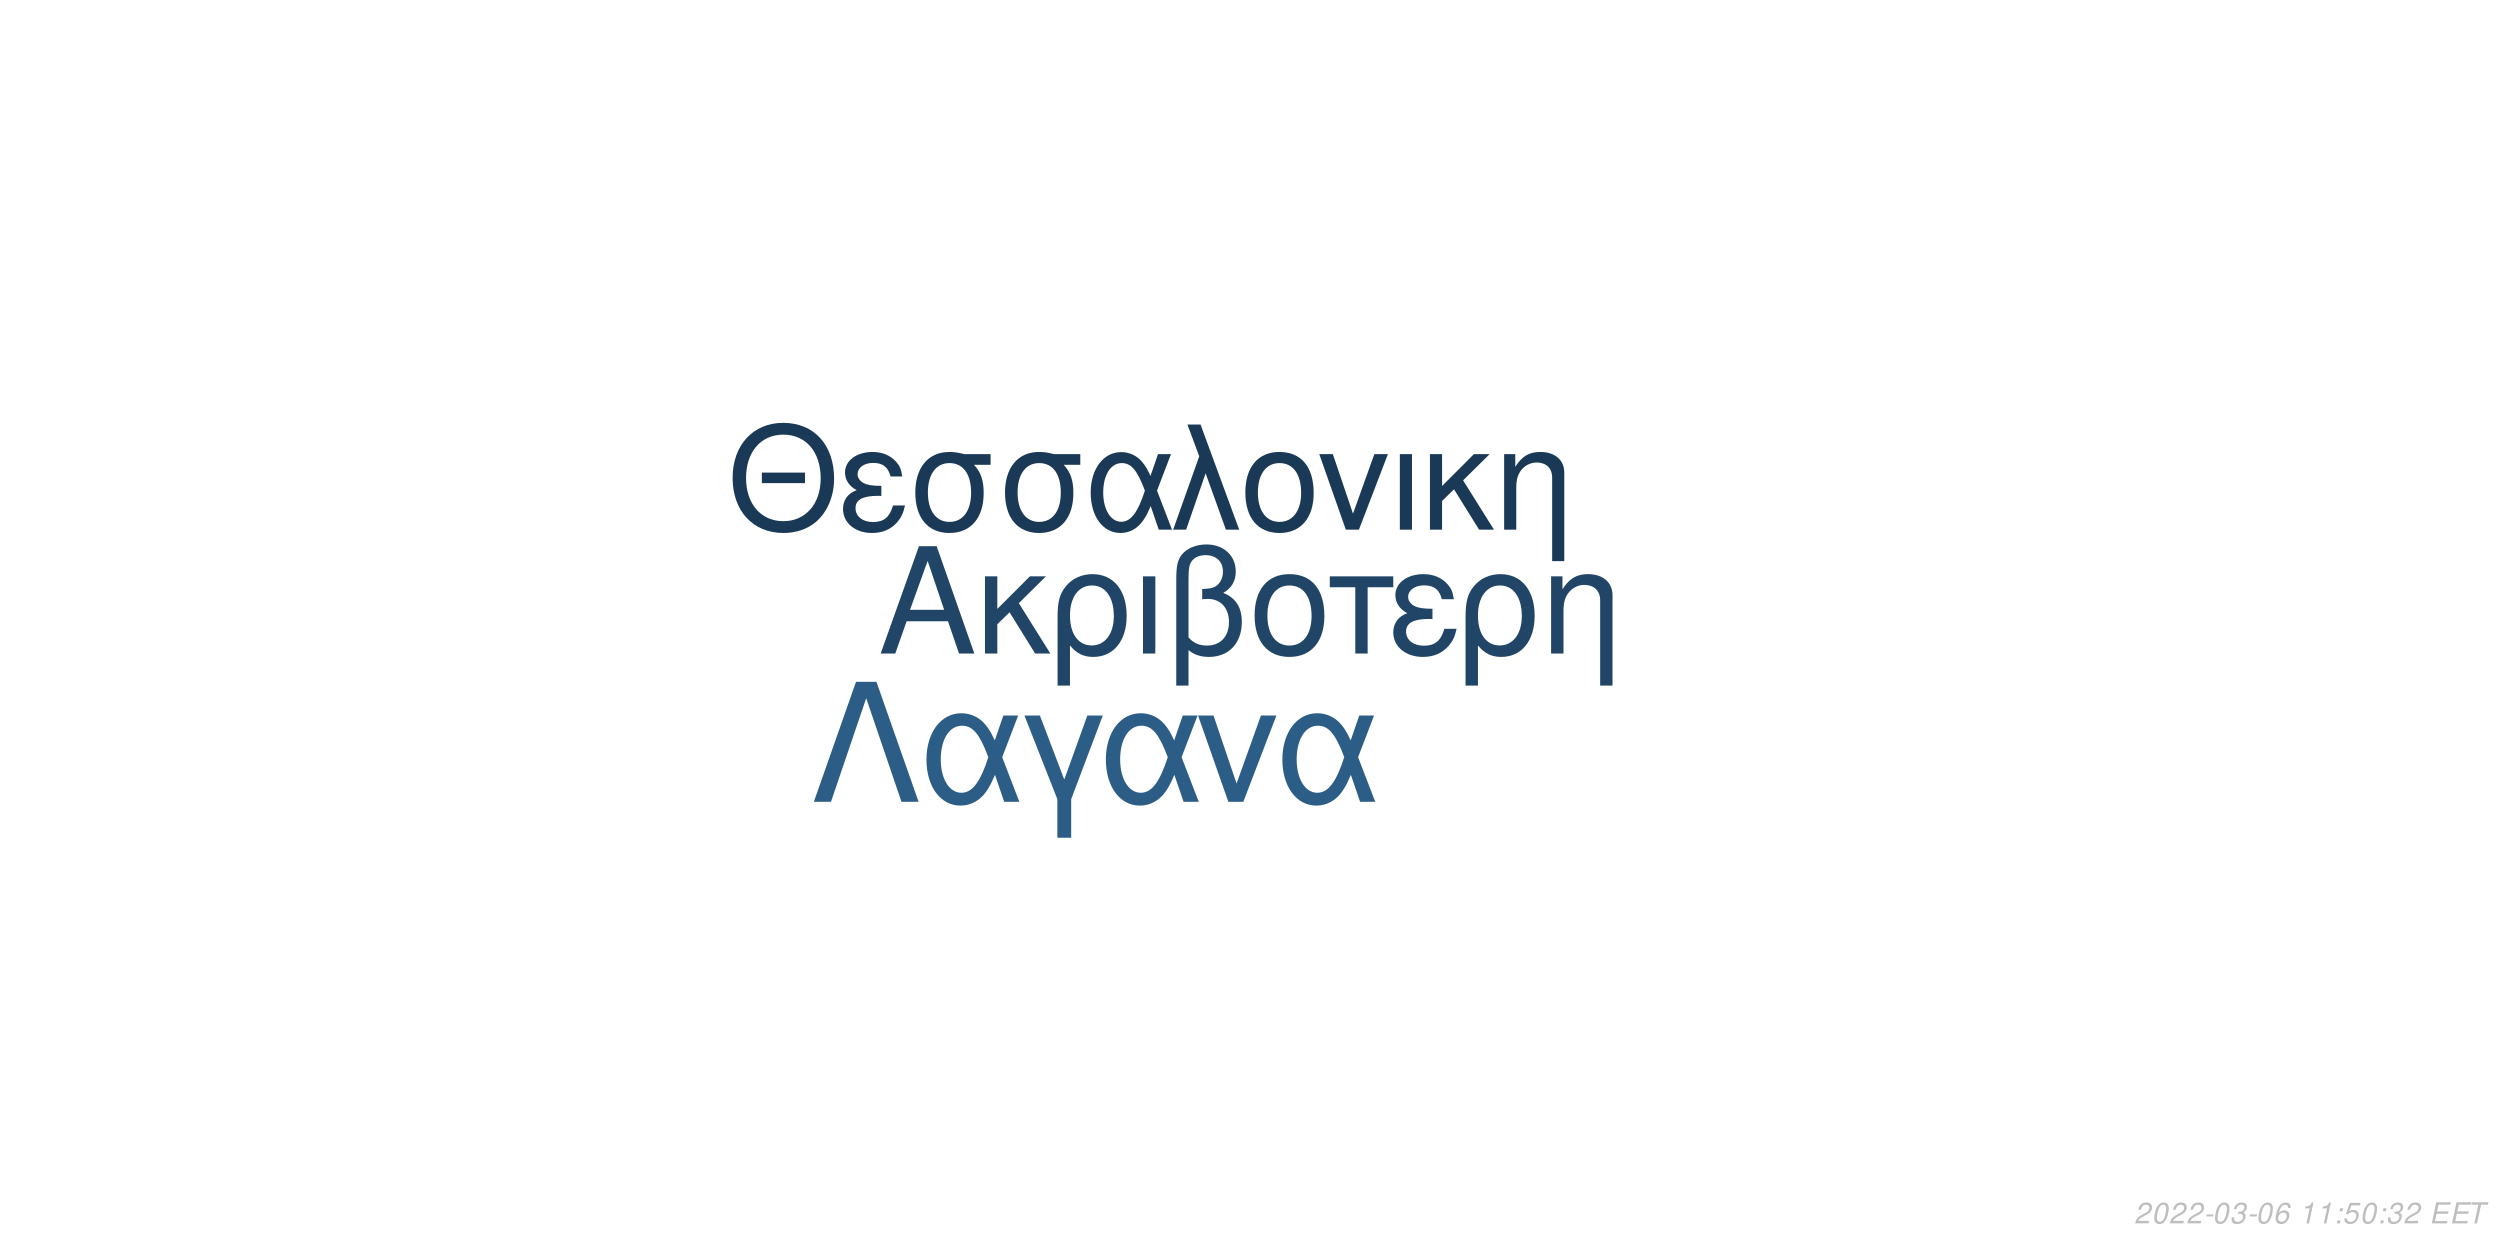
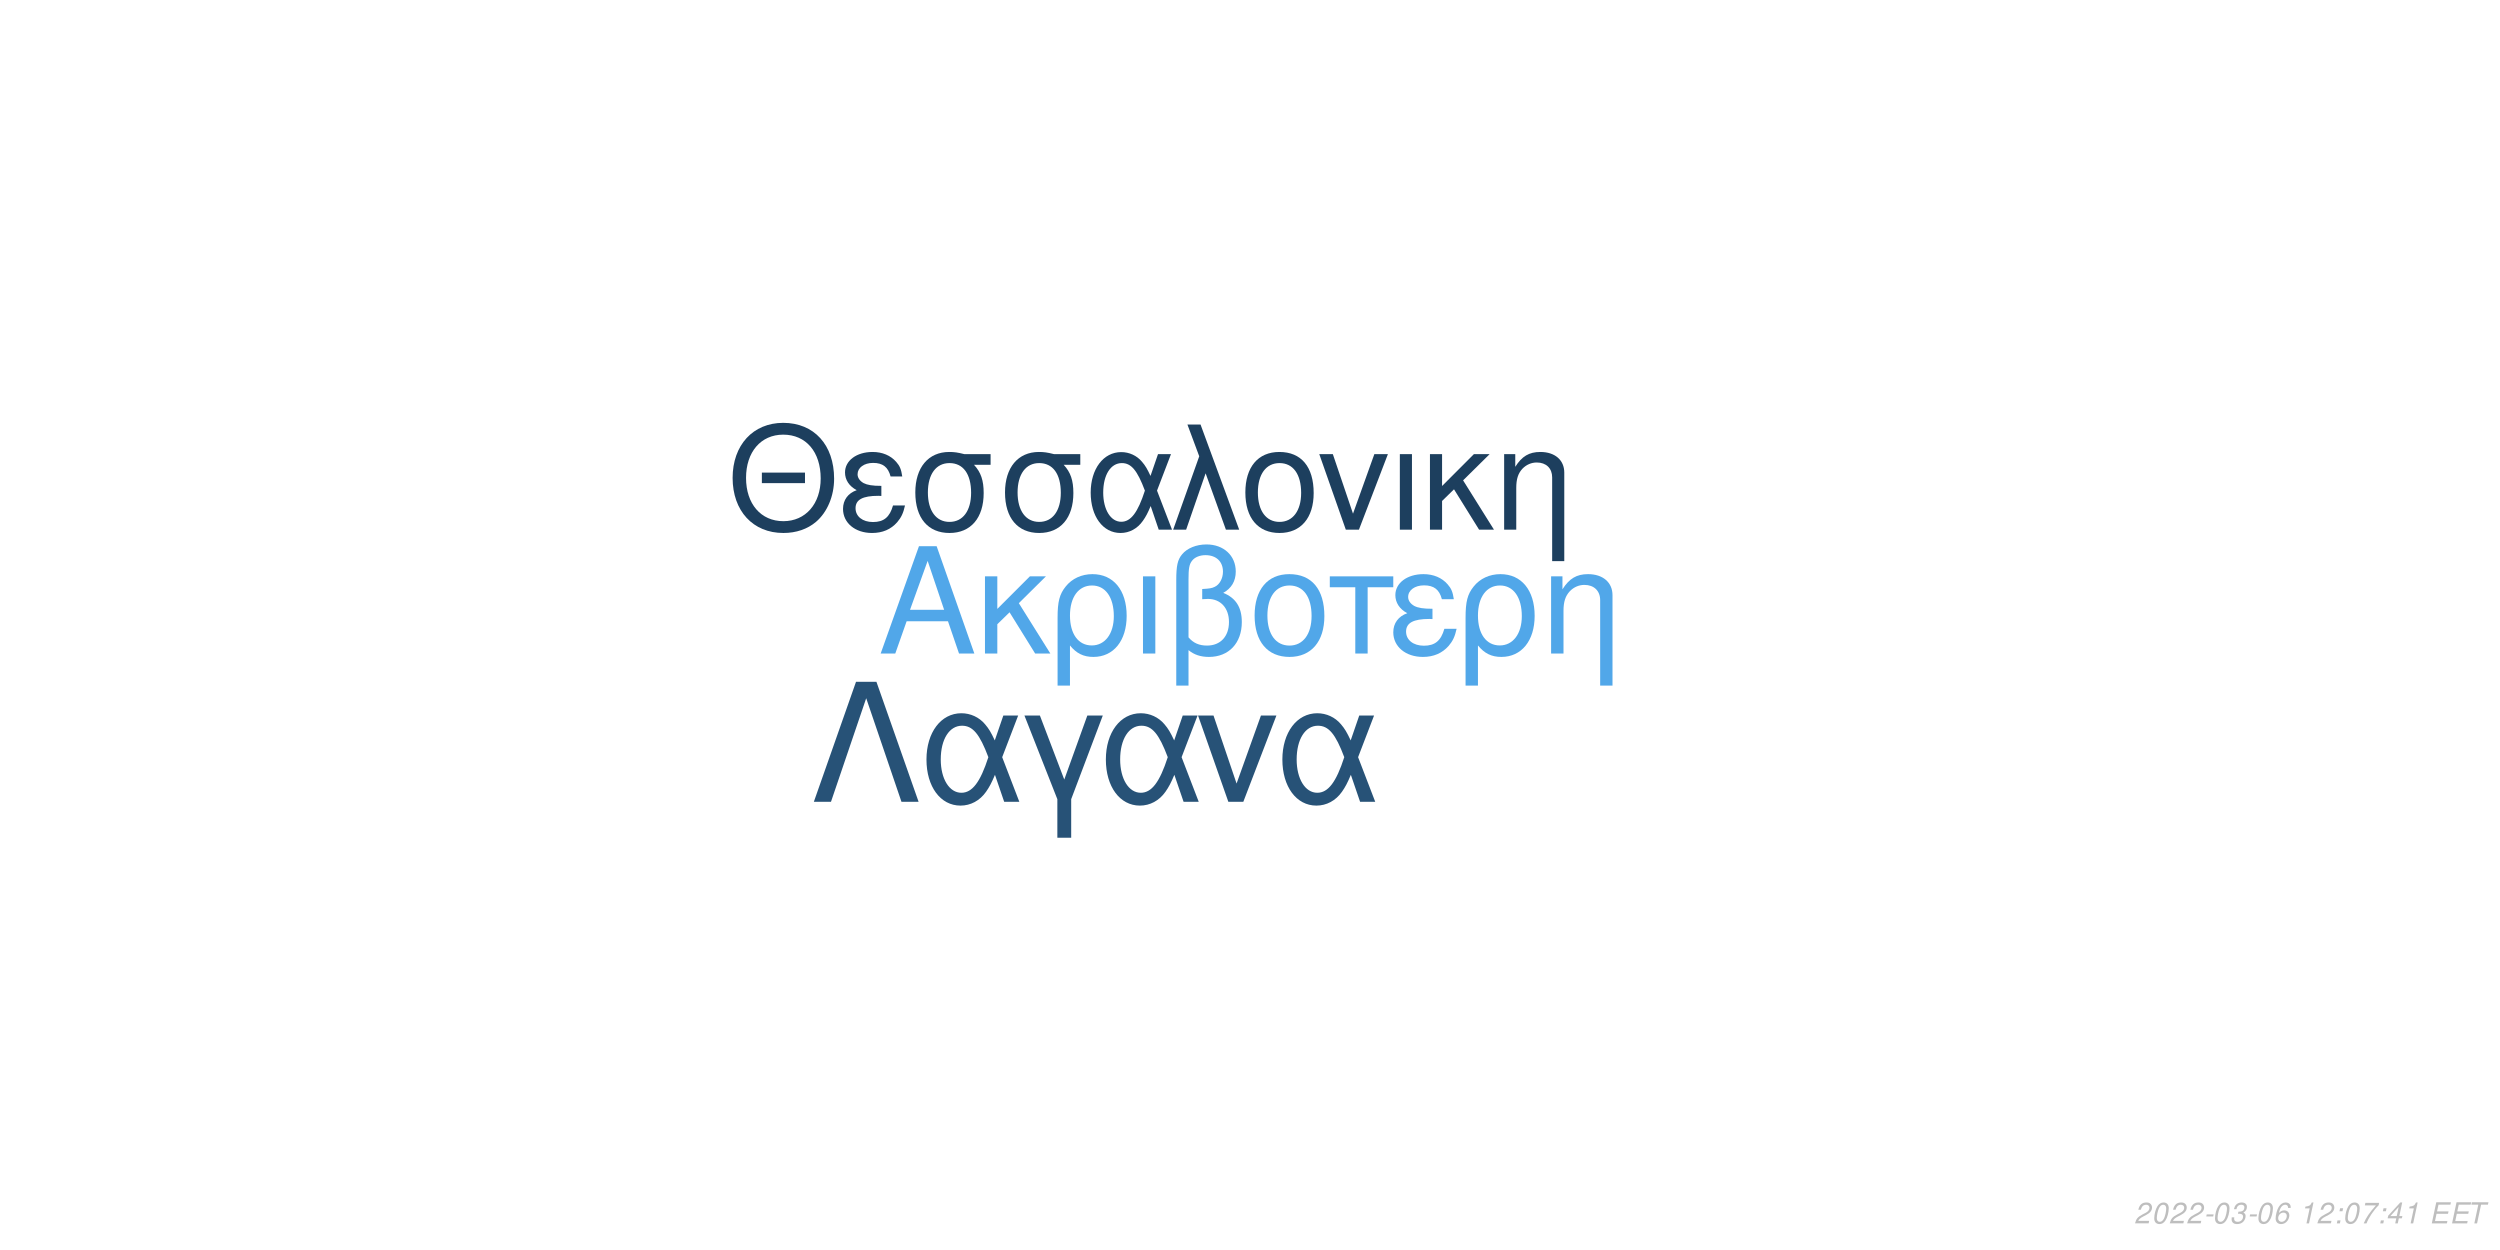
<svg xmlns="http://www.w3.org/2000/svg" xmlns:xlink="http://www.w3.org/1999/xlink" width="864pt" height="432pt" viewBox="0 0 864 432" version="1.1">
  <defs>
    <g>
      <symbol overflow="visible" id="glyph0-0">
        <path style="stroke:none;" d="" />
      </symbol>
      <symbol overflow="visible" id="glyph0-1">
        <path style="stroke:none;" d="M 24.125 -11.141 L 27.938 0 L 33.234 0 L 20.203 -37.094 L 14.094 -37.094 L 0.859 0 L 5.906 0 L 9.828 -11.141 Z M 22.797 -15.109 L 11 -15.109 L 17.094 -32.016 Z M 22.797 -15.109 " />
      </symbol>
      <symbol overflow="visible" id="glyph0-2">
        <path style="stroke:none;" d="M 7.172 -15.422 L 7.172 -26.672 L 2.906 -26.672 L 2.906 0 L 7.172 0 L 7.172 -10.125 L 11.406 -14.25 L 20.25 0 L 25.5 0 L 14.609 -17.406 L 23.969 -26.672 L 18.422 -26.672 Z M 7.172 -15.422 " />
      </symbol>
      <symbol overflow="visible" id="glyph0-3">
        <path style="stroke:none;" d="M 3 11.094 L 7.281 11.094 L 7.281 -2.797 C 9.516 -0.047 11.953 1.172 15.375 1.172 C 22.344 1.172 26.875 -4.422 26.875 -13.031 C 26.875 -21.891 22.297 -27.438 15.062 -27.438 C 11.297 -27.438 7.984 -25.906 5.797 -23.156 C 3.672 -20.516 3 -17.969 3 -12.359 Z M 14.906 -23.516 C 19.547 -23.516 22.438 -19.438 22.438 -12.922 C 22.438 -6.812 19.391 -2.797 14.812 -2.797 C 10.172 -2.797 7.281 -6.766 7.281 -13.125 C 7.281 -19.484 10.234 -23.516 14.906 -23.516 Z M 14.906 -23.516 " />
      </symbol>
      <symbol overflow="visible" id="glyph0-4">
        <path style="stroke:none;" d="M 3.516 0 L 7.781 0 L 7.781 -26.672 L 3.516 -26.672 Z M 3.516 0 " />
      </symbol>
      <symbol overflow="visible" id="glyph0-5">
        <path style="stroke:none;" d="M 4.016 11.094 L 8.25 11.094 L 8.25 -1.172 C 10.172 0.406 12.422 1.172 15.312 1.172 C 22.188 1.172 26.672 -3.609 26.672 -10.891 C 26.672 -15.984 24.578 -19.234 20.25 -20.969 C 23.109 -22.547 24.578 -25.031 24.578 -28.344 C 24.578 -33.844 20.406 -37.703 14.453 -37.703 C 10.938 -37.703 7.734 -36.391 6 -34.25 C 4.484 -32.422 4.016 -30.328 4.016 -25.391 Z M 8.25 -25.656 C 8.25 -29.359 8.5 -30.844 9.469 -32.062 C 10.375 -33.281 12.156 -34 14.094 -34 C 17.812 -34 20.156 -31.812 20.156 -28.297 C 20.156 -25.953 18.984 -23.812 17.297 -23.047 C 16.281 -22.547 15.469 -22.438 12.984 -22.297 L 12.984 -18.781 C 13.734 -18.828 14.344 -18.875 14.969 -18.875 C 19.344 -18.875 22.234 -15.719 22.234 -10.891 C 22.234 -5.906 19.281 -2.75 14.656 -2.75 C 11.953 -2.75 9.922 -3.609 8.25 -5.594 Z M 8.25 -25.656 " />
      </symbol>
      <symbol overflow="visible" id="glyph0-6">
        <path style="stroke:none;" d="M 14.094 -27.438 C 6.562 -27.438 2.094 -22.094 2.094 -13.125 C 2.094 -4.125 6.562 1.172 14.141 1.172 C 21.672 1.172 26.203 -4.172 26.203 -12.922 C 26.203 -22.188 21.828 -27.438 14.094 -27.438 Z M 14.141 -23.516 C 18.938 -23.516 21.781 -19.594 21.781 -12.984 C 21.781 -6.672 18.828 -2.75 14.141 -2.75 C 9.422 -2.75 6.516 -6.672 6.516 -13.125 C 6.516 -19.594 9.422 -23.516 14.141 -23.516 Z M 14.141 -23.516 " />
      </symbol>
      <symbol overflow="visible" id="glyph0-7">
        <path style="stroke:none;" d="M 7.891 0 L 12.156 0 L 12.156 -22.906 L 21.016 -22.906 L 21.016 -26.672 L -0.922 -26.672 L -0.922 -22.906 L 7.891 -22.906 Z M 7.891 0 " />
      </symbol>
      <symbol overflow="visible" id="glyph0-8">
        <path style="stroke:none;" d="M 14.562 -15.469 C 11.344 -15.469 9.562 -15.781 8.297 -16.438 C 6.922 -17.203 6.156 -18.328 6.156 -19.547 C 6.156 -21.891 8.453 -23.562 11.656 -23.562 C 15.062 -23.562 16.953 -22.094 17.812 -18.781 L 21.938 -18.781 C 21.578 -21.266 21.062 -22.5 19.797 -23.922 C 17.812 -26.203 14.906 -27.438 11.453 -27.438 C 5.797 -27.438 1.734 -24.375 1.734 -20.203 C 1.734 -17.609 3.156 -15.375 5.859 -13.938 C 2.797 -12.875 1.016 -10.484 1.016 -7.328 C 1.016 -2.391 5.297 1.172 11.25 1.172 C 14.969 1.172 17.906 -0.109 20.156 -2.641 C 21.578 -4.328 22.297 -5.797 22.906 -8.547 L 18.672 -8.547 C 17.5 -4.422 15.422 -2.703 11.609 -2.703 C 7.938 -2.703 5.438 -4.688 5.438 -7.578 C 5.438 -10.578 7.938 -11.953 13.484 -11.953 C 13.641 -11.953 14.094 -11.953 14.562 -11.906 Z M 14.562 -15.469 " />
      </symbol>
      <symbol overflow="visible" id="glyph0-9">
        <path style="stroke:none;" d="M 3.562 -26.672 L 3.562 0 L 7.844 0 L 7.844 -14.703 C 7.844 -17.906 8.5 -19.891 10.031 -21.531 C 11.406 -22.953 13.188 -23.719 15.062 -23.719 C 18.375 -23.719 20.516 -21.672 20.516 -18.469 L 20.516 11.094 L 24.781 11.094 L 24.781 -20.156 C 24.781 -24.578 21.469 -27.438 16.328 -27.438 C 12.359 -27.438 9.828 -25.906 7.484 -22.188 L 7.484 -26.672 Z M 3.562 -26.672 " />
      </symbol>
      <symbol overflow="visible" id="glyph1-0">
        <path style="stroke:none;" d="" />
      </symbol>
      <symbol overflow="visible" id="glyph1-1">
        <path style="stroke:none;" d="M 26.859 -19.734 L 11.953 -19.734 L 11.953 -16.094 L 26.859 -16.094 Z M 19.328 -36.922 C 8.922 -36.922 1.844 -29.25 1.844 -17.891 C 1.844 -6.484 8.875 1.141 19.391 1.141 C 23.812 1.141 27.703 -0.203 30.641 -2.688 C 34.578 -6.031 36.922 -11.656 36.922 -17.594 C 36.922 -29.297 30 -36.922 19.328 -36.922 Z M 19.328 -32.844 C 27.203 -32.844 32.281 -26.906 32.281 -17.688 C 32.281 -8.922 27.062 -2.938 19.391 -2.938 C 11.609 -2.938 6.484 -8.922 6.484 -17.891 C 6.484 -26.859 11.609 -32.844 19.328 -32.844 Z M 19.328 -32.844 " />
      </symbol>
      <symbol overflow="visible" id="glyph1-2">
        <path style="stroke:none;" d="M 14.25 -15.141 C 11.109 -15.141 9.375 -15.453 8.125 -16.094 C 6.781 -16.844 6.031 -17.938 6.031 -19.141 C 6.031 -21.422 8.266 -23.078 11.406 -23.078 C 14.75 -23.078 16.594 -21.625 17.438 -18.391 L 21.469 -18.391 C 21.125 -20.828 20.625 -22.031 19.391 -23.422 C 17.438 -25.656 14.594 -26.859 11.219 -26.859 C 5.688 -26.859 1.688 -23.875 1.688 -19.781 C 1.688 -17.234 3.094 -15.047 5.734 -13.656 C 2.734 -12.609 1 -10.266 1 -7.172 C 1 -2.344 5.188 1.141 11.016 1.141 C 14.656 1.141 17.547 -0.094 19.734 -2.594 C 21.125 -4.234 21.828 -5.688 22.422 -8.375 L 18.281 -8.375 C 17.141 -4.328 15.094 -2.641 11.359 -2.641 C 7.766 -2.641 5.328 -4.578 5.328 -7.422 C 5.328 -10.359 7.766 -11.703 13.203 -11.703 C 13.359 -11.703 13.797 -11.703 14.25 -11.656 Z M 14.25 -15.141 " />
      </symbol>
      <symbol overflow="visible" id="glyph1-3">
        <path style="stroke:none;" d="M 29 -26.109 L 19.938 -26.109 C 17.594 -26.703 16.438 -26.859 14.703 -26.859 C 7.469 -26.859 2.984 -21.469 2.984 -12.859 C 2.984 -4.031 7.375 1.141 14.797 1.141 C 22.172 1.141 26.609 -4.078 26.609 -12.656 C 26.609 -17.047 25.656 -19.828 23.266 -22.422 L 29 -22.422 Z M 14.797 -23.016 C 19.531 -23.016 22.266 -19.234 22.266 -12.75 C 22.266 -6.531 19.438 -2.688 14.797 -2.688 C 10.172 -2.688 7.328 -6.531 7.328 -12.859 C 7.328 -19.188 10.172 -23.016 14.797 -23.016 Z M 14.797 -23.016 " />
      </symbol>
      <symbol overflow="visible" id="glyph1-4">
        <path style="stroke:none;" d="M 29.344 -26.109 L 24.859 -26.109 L 22.266 -18.578 C 21.125 -21.031 20.484 -22.125 19.328 -23.469 C 17.547 -25.609 14.906 -26.812 12.156 -26.812 C 5.984 -26.812 1.594 -20.984 1.594 -12.812 C 1.594 -4.578 5.828 1.141 11.906 1.141 C 14.953 1.141 17.734 -0.344 19.625 -3.047 C 20.672 -4.531 21.281 -5.688 22.328 -8.172 L 25.109 0 L 29.703 0 L 24.516 -13.5 Z M 20.328 -13.5 C 17.891 -5.922 15.453 -2.734 12.156 -2.734 C 8.516 -2.734 5.922 -6.922 5.922 -12.812 C 5.922 -18.938 8.516 -23.016 12.359 -23.016 C 15.594 -23.016 17.688 -20.531 20.328 -13.5 Z M 20.328 -13.5 " />
      </symbol>
      <symbol overflow="visible" id="glyph1-5">
        <path style="stroke:none;" d="M 1.094 0 L 5.578 0 L 12.312 -19.484 L 19.328 0 L 23.922 0 L 10.562 -36.328 L 6.031 -36.328 L 10.109 -25.359 Z M 1.094 0 " />
      </symbol>
      <symbol overflow="visible" id="glyph1-6">
        <path style="stroke:none;" d="M 13.797 -26.859 C 6.422 -26.859 2.047 -21.625 2.047 -12.859 C 2.047 -4.031 6.422 1.141 13.859 1.141 C 21.234 1.141 25.656 -4.078 25.656 -12.656 C 25.656 -21.719 21.375 -26.859 13.797 -26.859 Z M 13.859 -23.016 C 18.531 -23.016 21.328 -19.188 21.328 -12.703 C 21.328 -6.531 18.438 -2.688 13.859 -2.688 C 9.219 -2.688 6.375 -6.531 6.375 -12.859 C 6.375 -19.188 9.219 -23.016 13.859 -23.016 Z M 13.859 -23.016 " />
      </symbol>
      <symbol overflow="visible" id="glyph1-7">
        <path style="stroke:none;" d="M 14.297 0 L 24.312 -26.109 L 19.625 -26.109 L 12.25 -5.531 L 5.281 -26.109 L 0.594 -26.109 L 9.766 0 Z M 14.297 0 " />
      </symbol>
      <symbol overflow="visible" id="glyph1-8">
        <path style="stroke:none;" d="M 3.438 0 L 7.625 0 L 7.625 -26.109 L 3.438 -26.109 Z M 3.438 0 " />
      </symbol>
      <symbol overflow="visible" id="glyph1-9">
        <path style="stroke:none;" d="M 7.031 -15.094 L 7.031 -26.109 L 2.844 -26.109 L 2.844 0 L 7.031 0 L 7.031 -9.922 L 11.156 -13.953 L 19.828 0 L 24.969 0 L 14.297 -17.047 L 23.469 -26.109 L 18.031 -26.109 Z M 7.031 -15.094 " />
      </symbol>
      <symbol overflow="visible" id="glyph1-10">
        <path style="stroke:none;" d="M 3.484 -26.109 L 3.484 0 L 7.672 0 L 7.672 -14.406 C 7.672 -17.547 8.328 -19.484 9.812 -21.078 C 11.156 -22.469 12.906 -23.219 14.75 -23.219 C 17.984 -23.219 20.078 -21.234 20.078 -18.094 L 20.078 10.859 L 24.266 10.859 L 24.266 -19.734 C 24.266 -24.062 21.031 -26.859 16 -26.859 C 12.109 -26.859 9.609 -25.359 7.328 -21.719 L 7.328 -26.109 Z M 3.484 -26.109 " />
      </symbol>
      <symbol overflow="visible" id="glyph2-0">
        <path style="stroke:none;" d="" />
      </symbol>
      <symbol overflow="visible" id="glyph2-1">
        <path style="stroke:none;" d="M 22.531 -41.484 L 15.484 -41.484 L 0.906 0 L 6.828 0 L 19 -35.797 L 31.188 0 L 37.109 0 Z M 22.531 -41.484 " />
      </symbol>
      <symbol overflow="visible" id="glyph2-2">
        <path style="stroke:none;" d="M 33.516 -29.812 L 28.391 -29.812 L 25.438 -21.219 C 24.125 -24.016 23.391 -25.266 22.078 -26.797 C 20.031 -29.25 17.016 -30.609 13.891 -30.609 C 6.828 -30.609 1.828 -23.953 1.828 -14.625 C 1.828 -5.234 6.656 1.312 13.594 1.312 C 17.078 1.312 20.266 -0.391 22.422 -3.469 C 23.609 -5.172 24.297 -6.484 25.5 -9.328 L 28.688 0 L 33.922 0 L 28 -15.422 Z M 23.219 -15.422 C 20.422 -6.766 17.641 -3.125 13.891 -3.125 C 9.734 -3.125 6.766 -7.906 6.766 -14.625 C 6.766 -21.625 9.734 -26.297 14.109 -26.297 C 17.812 -26.297 20.203 -23.453 23.219 -15.422 Z M 23.219 -15.422 " />
      </symbol>
      <symbol overflow="visible" id="glyph2-3">
        <path style="stroke:none;" d="M 12.062 12.406 L 16.844 12.406 L 16.844 -0.906 L 27.766 -29.812 L 22.422 -29.812 L 14.453 -7.688 L 6.031 -29.812 L 0.688 -29.812 L 12.062 -0.906 Z M 12.062 12.406 " />
      </symbol>
      <symbol overflow="visible" id="glyph2-4">
        <path style="stroke:none;" d="M 16.328 0 L 27.766 -29.812 L 22.422 -29.812 L 14 -6.312 L 6.031 -29.812 L 0.688 -29.812 L 11.156 0 Z M 16.328 0 " />
      </symbol>
      <symbol overflow="visible" id="glyph3-0">
        <path style="stroke:none;" d="" />
      </symbol>
      <symbol overflow="visible" id="glyph3-1">
        <path style="stroke:none;" d="M 5.234 -0.875 L 1.469 -0.875 C 1.641 -1.375 2.203 -1.891 3.109 -2.344 L 4.234 -2.938 C 5.562 -3.625 6.219 -4.469 6.219 -5.484 C 6.219 -5.938 6.062 -6.359 5.797 -6.656 C 5.469 -7.047 4.984 -7.234 4.312 -7.234 C 2.766 -7.234 1.891 -6.453 1.484 -4.734 L 2.375 -4.734 C 2.484 -5.188 2.609 -5.484 2.797 -5.75 C 3.094 -6.203 3.609 -6.453 4.188 -6.453 C 4.891 -6.453 5.344 -6.031 5.344 -5.375 C 5.344 -4.703 4.859 -4.094 4.016 -3.656 L 2.984 -3.125 C 1.234 -2.188 0.797 -1.656 0.344 -0.016 L 5.047 -0.016 Z M 5.234 -0.875 " />
      </symbol>
      <symbol overflow="visible" id="glyph3-2">
        <path style="stroke:none;" d="M 4.203 -7.234 C 3.375 -7.234 2.688 -6.812 2.125 -5.984 C 1.484 -5.047 0.984 -3.188 0.984 -1.734 C 0.984 -1.109 1.172 -0.562 1.484 -0.266 C 1.797 0.047 2.281 0.234 2.766 0.234 C 3.625 0.234 4.281 -0.156 4.859 -1.016 C 5.516 -1.953 6 -3.797 6 -5.266 C 6 -6.5 5.328 -7.234 4.203 -7.234 Z M 4.094 -6.453 C 4.734 -6.453 5.125 -5.984 5.125 -5.156 C 5.125 -4.203 4.781 -2.625 4.406 -1.812 C 3.984 -0.938 3.516 -0.547 2.875 -0.547 C 2.25 -0.547 1.875 -1.031 1.875 -1.828 C 1.875 -2.797 2.203 -4.344 2.594 -5.203 C 2.984 -6.047 3.453 -6.453 4.094 -6.453 Z M 4.094 -6.453 " />
      </symbol>
      <symbol overflow="visible" id="glyph3-3">
        <path style="stroke:none;" d="M 3.516 -3.125 L 1.125 -3.125 L 0.969 -2.406 L 3.359 -2.406 Z M 3.516 -3.125 " />
      </symbol>
      <symbol overflow="visible" id="glyph3-4">
        <path style="stroke:none;" d="M 2.922 -3.312 C 3.125 -3.344 3.234 -3.344 3.375 -3.344 C 4.203 -3.344 4.688 -3 4.688 -2.406 C 4.688 -1.312 3.906 -0.547 2.781 -0.547 C 2.047 -0.547 1.594 -0.938 1.594 -1.562 C 1.594 -1.719 1.609 -1.844 1.656 -2.094 L 0.766 -2.094 C 0.734 -1.797 0.719 -1.641 0.719 -1.469 C 0.719 -0.375 1.406 0.234 2.641 0.234 C 3.547 0.234 4.297 -0.078 4.812 -0.656 C 5.266 -1.156 5.562 -1.875 5.562 -2.547 C 5.562 -3.125 5.344 -3.453 4.797 -3.734 C 5.641 -4.234 6.016 -4.844 6.016 -5.734 C 6.016 -6.656 5.312 -7.234 4.203 -7.234 C 3.375 -7.234 2.672 -6.938 2.188 -6.375 C 1.891 -6.031 1.703 -5.641 1.516 -4.906 L 2.391 -4.906 C 2.5 -5.359 2.594 -5.594 2.734 -5.812 C 3.047 -6.234 3.516 -6.453 4.078 -6.453 C 4.734 -6.453 5.141 -6.125 5.141 -5.578 C 5.141 -5.188 5.016 -4.797 4.797 -4.547 C 4.516 -4.234 4 -4.062 3.266 -4.062 L 3.078 -4.062 Z M 2.922 -3.312 " />
      </symbol>
      <symbol overflow="visible" id="glyph3-5">
        <path style="stroke:none;" d="M 6.125 -5.344 L 6.141 -5.625 C 6.141 -6.609 5.453 -7.234 4.391 -7.234 C 3.438 -7.234 2.641 -6.719 2.016 -5.703 C 1.422 -4.781 0.938 -2.953 0.938 -1.688 C 0.938 -0.516 1.688 0.234 2.859 0.234 C 3.703 0.234 4.438 -0.156 5 -0.875 C 5.406 -1.422 5.672 -2.156 5.672 -2.766 C 5.672 -3.812 4.969 -4.5 3.906 -4.5 C 3.234 -4.5 2.672 -4.234 2.094 -3.625 C 2.406 -5.375 3.234 -6.453 4.25 -6.453 C 4.703 -6.453 5.062 -6.234 5.172 -5.844 C 5.203 -5.719 5.234 -5.578 5.25 -5.344 Z M 3.656 -3.734 C 4.344 -3.734 4.797 -3.281 4.797 -2.625 C 4.797 -1.469 3.984 -0.547 2.984 -0.547 C 2.297 -0.547 1.812 -1.047 1.812 -1.766 C 1.812 -2.859 2.625 -3.734 3.656 -3.734 Z M 3.656 -3.734 " />
      </symbol>
      <symbol overflow="visible" id="glyph3-6">
        <path style="stroke:none;" d="" />
      </symbol>
      <symbol overflow="visible" id="glyph3-7">
        <path style="stroke:none;" d="M 3.703 -5.188 L 2.594 0 L 3.469 0 L 5.016 -7.234 L 4.438 -7.234 C 3.906 -6.156 3.688 -6.016 2.234 -5.812 L 2.109 -5.188 Z M 3.703 -5.188 " />
      </symbol>
      <symbol overflow="visible" id="glyph3-8">
        <path style="stroke:none;" d="M 2.359 -1.031 L 1.312 -1.031 L 1.094 0 L 2.141 0 Z M 3.266 -5.234 L 2.219 -5.234 L 2 -4.203 L 3.047 -4.203 Z M 3.266 -5.234 " />
      </symbol>
      <symbol overflow="visible" id="glyph3-9">
-         <path style="stroke:none;" d="M 6.297 -7.094 L 2.594 -7.094 L 1.234 -3.234 L 2.047 -3.234 C 2.656 -3.766 2.938 -3.906 3.531 -3.906 C 4.328 -3.906 4.797 -3.453 4.797 -2.688 C 4.797 -1.438 3.969 -0.547 2.828 -0.547 C 2.031 -0.547 1.609 -0.938 1.578 -1.734 L 0.703 -1.734 L 0.703 -1.516 C 0.703 -0.938 0.844 -0.547 1.188 -0.266 C 1.562 0.062 2.078 0.234 2.703 0.234 C 3.656 0.234 4.391 -0.156 4.984 -0.922 C 5.422 -1.5 5.672 -2.234 5.672 -2.953 C 5.672 -4 4.938 -4.672 3.812 -4.672 C 3.328 -4.672 2.906 -4.547 2.406 -4.234 L 3.109 -6.219 L 6.109 -6.219 Z M 6.297 -7.094 " />
+         <path style="stroke:none;" d="M 6.703 -7.094 L 1.953 -7.094 L 1.766 -6.219 L 5.594 -6.219 C 3.344 -3.688 2.266 -2.109 1.375 0 L 2.344 0 C 3.031 -1.906 4.828 -4.594 6.547 -6.281 Z M 6.703 -7.094 " />
      </symbol>
      <symbol overflow="visible" id="glyph3-10">
+         <path style="stroke:none;" d="M 3.625 -1.75 L 3.266 0 L 4.141 0 L 4.516 -1.75 L 5.562 -1.75 L 5.734 -2.531 L 4.688 -2.531 L 5.688 -7.234 L 5.016 -7.234 L 0.844 -2.672 L 0.641 -1.75 Z M 3.797 -2.531 L 1.594 -2.531 L 4.469 -5.703 Z M 3.797 -2.531 " />
+       </symbol>
+       <symbol overflow="visible" id="glyph3-11">
        <path style="stroke:none;" d="M 2.547 -3.312 L 6.5 -3.312 L 6.688 -4.141 L 2.719 -4.141 L 3.219 -6.469 L 7.344 -6.469 L 7.516 -7.297 L 2.453 -7.297 L 0.906 0 L 6.125 0 L 6.297 -0.812 L 2.016 -0.812 Z M 2.547 -3.312 " />
      </symbol>
-       <symbol overflow="visible" id="glyph3-11">
+       <symbol overflow="visible" id="glyph3-12">
        <path style="stroke:none;" d="M 4.938 -6.469 L 7.312 -6.469 L 7.484 -7.297 L 1.75 -7.297 L 1.578 -6.469 L 3.984 -6.469 L 2.609 0 L 3.547 0 Z M 4.938 -6.469 " />
      </symbol>
    </g>
  </defs>
  <g id="surface1">
    <rect x="0" y="0" width="864" height="432" style="fill:rgb(100%,100%,100%);fill-opacity:1;stroke:none;" />
-     <g style="fill:rgb(12.549%,27.059%,40%);fill-opacity:1;">
+     <g style="fill:rgb(31.765%,65.49%,91.373%);fill-opacity:1;">
      <use xlink:href="#glyph0-1" x="303.5" y="225.861" />
      <use xlink:href="#glyph0-2" x="337.5" y="225.861" />
      <use xlink:href="#glyph0-3" x="362.5" y="225.861" />
      <use xlink:href="#glyph0-4" x="391.5" y="225.861" />
      <use xlink:href="#glyph0-5" x="402.5" y="225.861" />
      <use xlink:href="#glyph0-6" x="431.5" y="225.861" />
      <use xlink:href="#glyph0-7" x="460.5" y="225.861" />
      <use xlink:href="#glyph0-8" x="480.5" y="225.861" />
      <use xlink:href="#glyph0-3" x="503.5" y="225.861" />
      <use xlink:href="#glyph0-9" x="532.5" y="225.861" />
    </g>
-     <g style="fill:rgb(10.196%,22.353%,33.725%);fill-opacity:1;">
+     <g style="fill:rgb(11.373%,24.706%,36.863%);fill-opacity:1;">
      <use xlink:href="#glyph1-1" x="251.348" y="183.058" />
      <use xlink:href="#glyph1-2" x="290.348" y="183.058" />
      <use xlink:href="#glyph1-3" x="313.348" y="183.058" />
      <use xlink:href="#glyph1-3" x="344.348" y="183.058" />
      <use xlink:href="#glyph1-4" x="375.348" y="183.058" />
      <use xlink:href="#glyph1-5" x="404.348" y="183.058" />
      <use xlink:href="#glyph1-6" x="428.348" y="183.058" />
      <use xlink:href="#glyph1-7" x="455.348" y="183.058" />
      <use xlink:href="#glyph1-8" x="480.348" y="183.058" />
      <use xlink:href="#glyph1-9" x="491.348" y="183.058" />
      <use xlink:href="#glyph1-10" x="516.348" y="183.058" />
    </g>
-     <g style="fill:rgb(17.255%,36.471%,52.941%);fill-opacity:1;">
+     <g style="fill:rgb(15.294%,32.157%,46.667%);fill-opacity:1;">
      <use xlink:href="#glyph2-1" x="280.359" y="277.105" />
      <use xlink:href="#glyph2-2" x="318.359" y="277.105" />
      <use xlink:href="#glyph2-3" x="353.359" y="277.105" />
      <use xlink:href="#glyph2-2" x="380.359" y="277.105" />
      <use xlink:href="#glyph2-4" x="413.359" y="277.105" />
      <use xlink:href="#glyph2-2" x="441.359" y="277.105" />
    </g>
    <g style="fill:rgb(74.51%,74.51%,74.51%);fill-opacity:1;">
      <use xlink:href="#glyph3-1" x="737.52" y="422.81" />
      <use xlink:href="#glyph3-2" x="743.52" y="422.81" />
      <use xlink:href="#glyph3-1" x="749.52" y="422.81" />
      <use xlink:href="#glyph3-1" x="755.52" y="422.81" />
      <use xlink:href="#glyph3-3" x="761.52" y="422.81" />
      <use xlink:href="#glyph3-2" x="764.52" y="422.81" />
      <use xlink:href="#glyph3-4" x="770.52" y="422.81" />
      <use xlink:href="#glyph3-3" x="776.52" y="422.81" />
      <use xlink:href="#glyph3-2" x="779.52" y="422.81" />
      <use xlink:href="#glyph3-5" x="785.52" y="422.81" />
      <use xlink:href="#glyph3-6" x="791.52" y="422.81" />
      <use xlink:href="#glyph3-7" x="794.52" y="422.81" />
-       <use xlink:href="#glyph3-7" x="800.52" y="422.81" />
+       <use xlink:href="#glyph3-1" x="800.52" y="422.81" />
      <use xlink:href="#glyph3-8" x="806.52" y="422.81" />
-       <use xlink:href="#glyph3-9" x="809.52" y="422.81" />
-       <use xlink:href="#glyph3-2" x="815.52" y="422.81" />
+       <use xlink:href="#glyph3-2" x="809.52" y="422.81" />
+       <use xlink:href="#glyph3-9" x="815.52" y="422.81" />
      <use xlink:href="#glyph3-8" x="821.52" y="422.81" />
-       <use xlink:href="#glyph3-4" x="824.52" y="422.81" />
-       <use xlink:href="#glyph3-1" x="830.52" y="422.81" />
+       <use xlink:href="#glyph3-10" x="824.52" y="422.81" />
+       <use xlink:href="#glyph3-7" x="830.52" y="422.81" />
      <use xlink:href="#glyph3-6" x="836.52" y="422.81" />
-       <use xlink:href="#glyph3-10" x="839.52" y="422.81" />
-       <use xlink:href="#glyph3-10" x="846.52" y="422.81" />
-       <use xlink:href="#glyph3-11" x="852.52" y="422.81" />
+       <use xlink:href="#glyph3-11" x="839.52" y="422.81" />
+       <use xlink:href="#glyph3-11" x="846.52" y="422.81" />
+       <use xlink:href="#glyph3-12" x="852.52" y="422.81" />
    </g>
  </g>
</svg>
